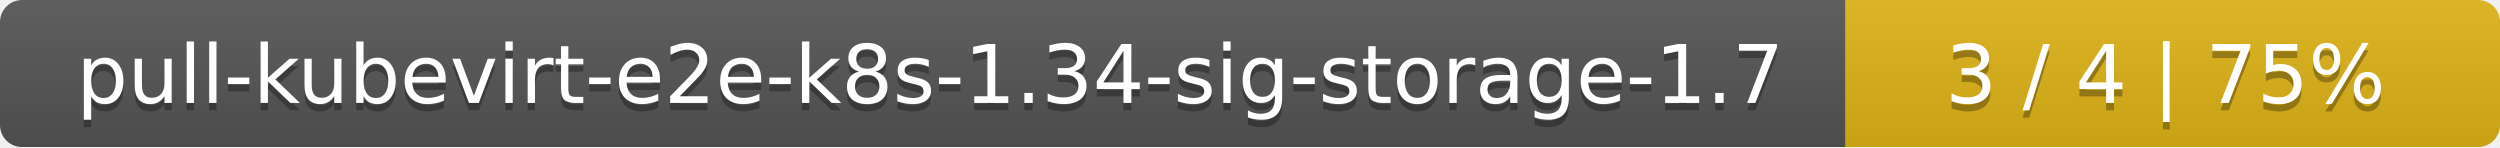
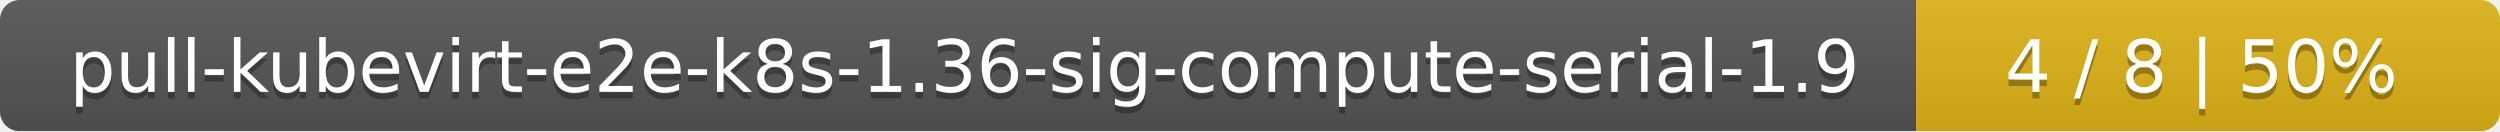
- <svg xmlns="http://www.w3.org/2000/svg" width="340" height="20">
+ <svg xmlns="http://www.w3.org/2000/svg" width="381" height="20">
  <linearGradient id="smooth" x2="0" y2="100%">
    <stop offset="0" stop-color="#bbb" stop-opacity=".1" />
    <stop offset="1" stop-opacity=".1" />
  </linearGradient>
  <mask id="round">
-     <rect width="340" height="20" rx="3" fill="#fff" />
+     <rect width="381" height="20" rx="3" fill="#fff" />
  </mask>
  <g mask="url(#round)">
-     <rect width="251" height="20" fill="#555" />
-     <rect x="251" width="89" height="20" fill="#dfb317" />
-     <rect width="340" height="20" fill="url(#smooth)" />
+     <rect width="292" height="20" fill="#555" />
+     <rect x="292" width="89" height="20" fill="#dfb317" />
+     <rect width="381" height="20" fill="url(#smooth)" />
  </g>
  <g fill="#fff" text-anchor="middle" font-family="DejaVu Sans,Verdana,Geneva,sans-serif" font-size="11">
-     <text x="126.5" y="15" fill="#010101" fill-opacity=".3">pull-kubevirt-e2e-k8s-1.34-sig-storage-1.7</text>
-     <text x="126.5" y="14">pull-kubevirt-e2e-k8s-1.34-sig-storage-1.7</text>
-     <text x="294.5" y="15" fill="#010101" fill-opacity=".3">3 / 4    |    75%</text>
-     <text x="294.5" y="14">3 / 4    |    75%</text>
+     <text x="147" y="15" fill="#010101" fill-opacity=".3">pull-kubevirt-e2e-k8s-1.36-sig-compute-serial-1.9</text>
+     <text x="147" y="14">pull-kubevirt-e2e-k8s-1.36-sig-compute-serial-1.9</text>
+     <text x="335.5" y="15" fill="#010101" fill-opacity=".3">4 / 8    |    50%</text>
+     <text x="335.5" y="14">4 / 8    |    50%</text>
  </g>
</svg>
